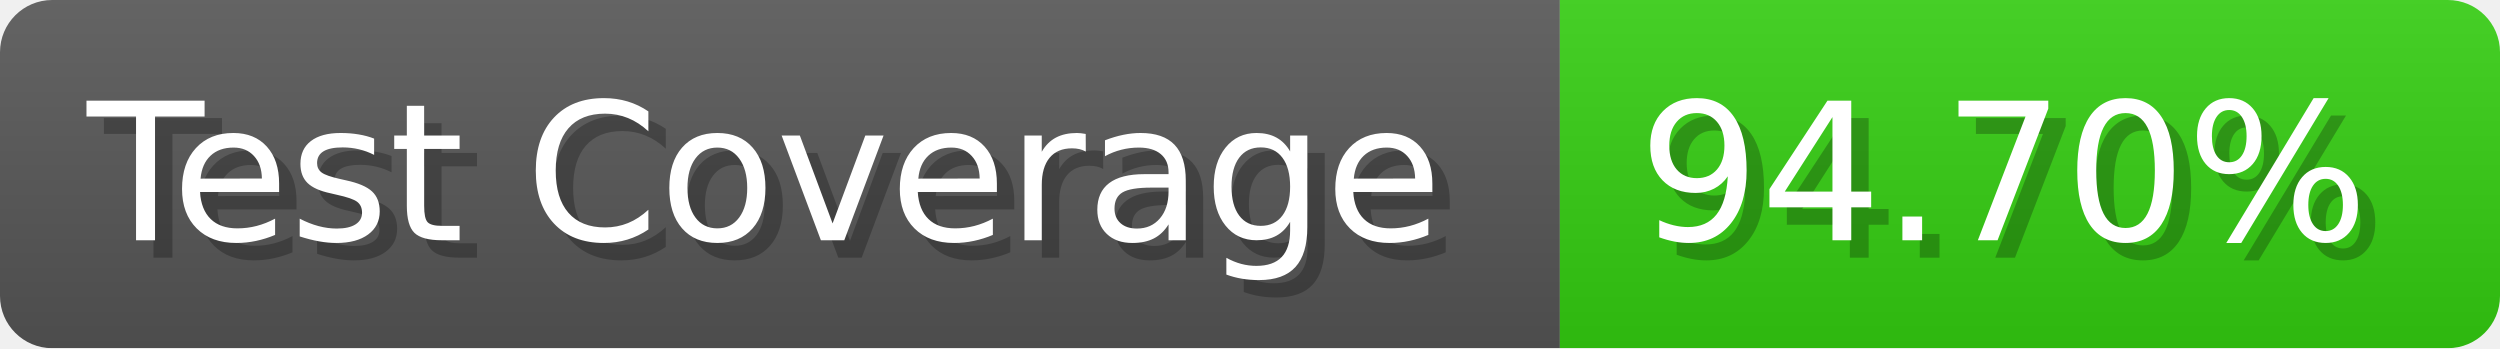
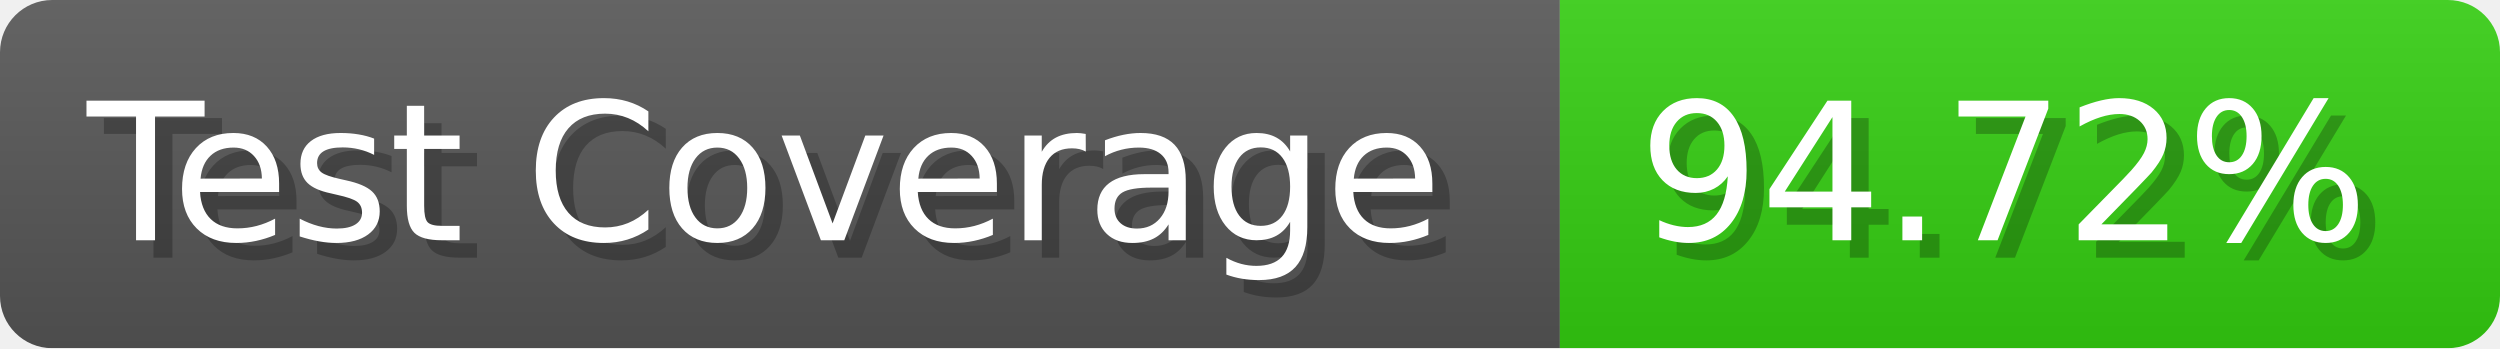
- <svg xmlns="http://www.w3.org/2000/svg" width="143.6" height="20" viewBox="0 0 1436 200" role="img" aria-label="Test Coverage: 94.70%">
+ <svg xmlns="http://www.w3.org/2000/svg" width="143.6" height="20" viewBox="0 0 1436 200" role="img" aria-label="Test Coverage: 94.72%">
  <linearGradient id="a" x2="0" y2="100%">
    <stop offset="0" stop-opacity=".1" stop-color="#EEE" />
    <stop offset="1" stop-opacity=".1" />
  </linearGradient>
  <mask id="m">
    <rect width="1436" height="200" rx="30" fill="#FFF" />
  </mask>
  <g mask="url(#m)">
    <rect width="896" height="200" fill="#555" />
    <rect width="540" height="200" fill="#3C1" x="896" />
    <rect width="1436" height="200" fill="url(#a)" />
  </g>
  <g aria-hidden="true" fill="#fff" text-anchor="start" font-family="Verdana,DejaVu Sans,sans-serif" font-size="110">
    <text x="60" y="148" textLength="796" fill="#000" opacity="0.25">Test Coverage</text>
    <text x="50" y="138" textLength="796">Test Coverage</text>
-     <text x="951" y="148" textLength="440" fill="#000" opacity="0.25">94.70%</text>
-     <text x="941" y="138" textLength="440">94.70%</text>
+     <text x="951" y="148" textLength="440" fill="#000" opacity="0.25">94.72%</text>
+     <text x="941" y="138" textLength="440">94.72%</text>
  </g>
</svg>
